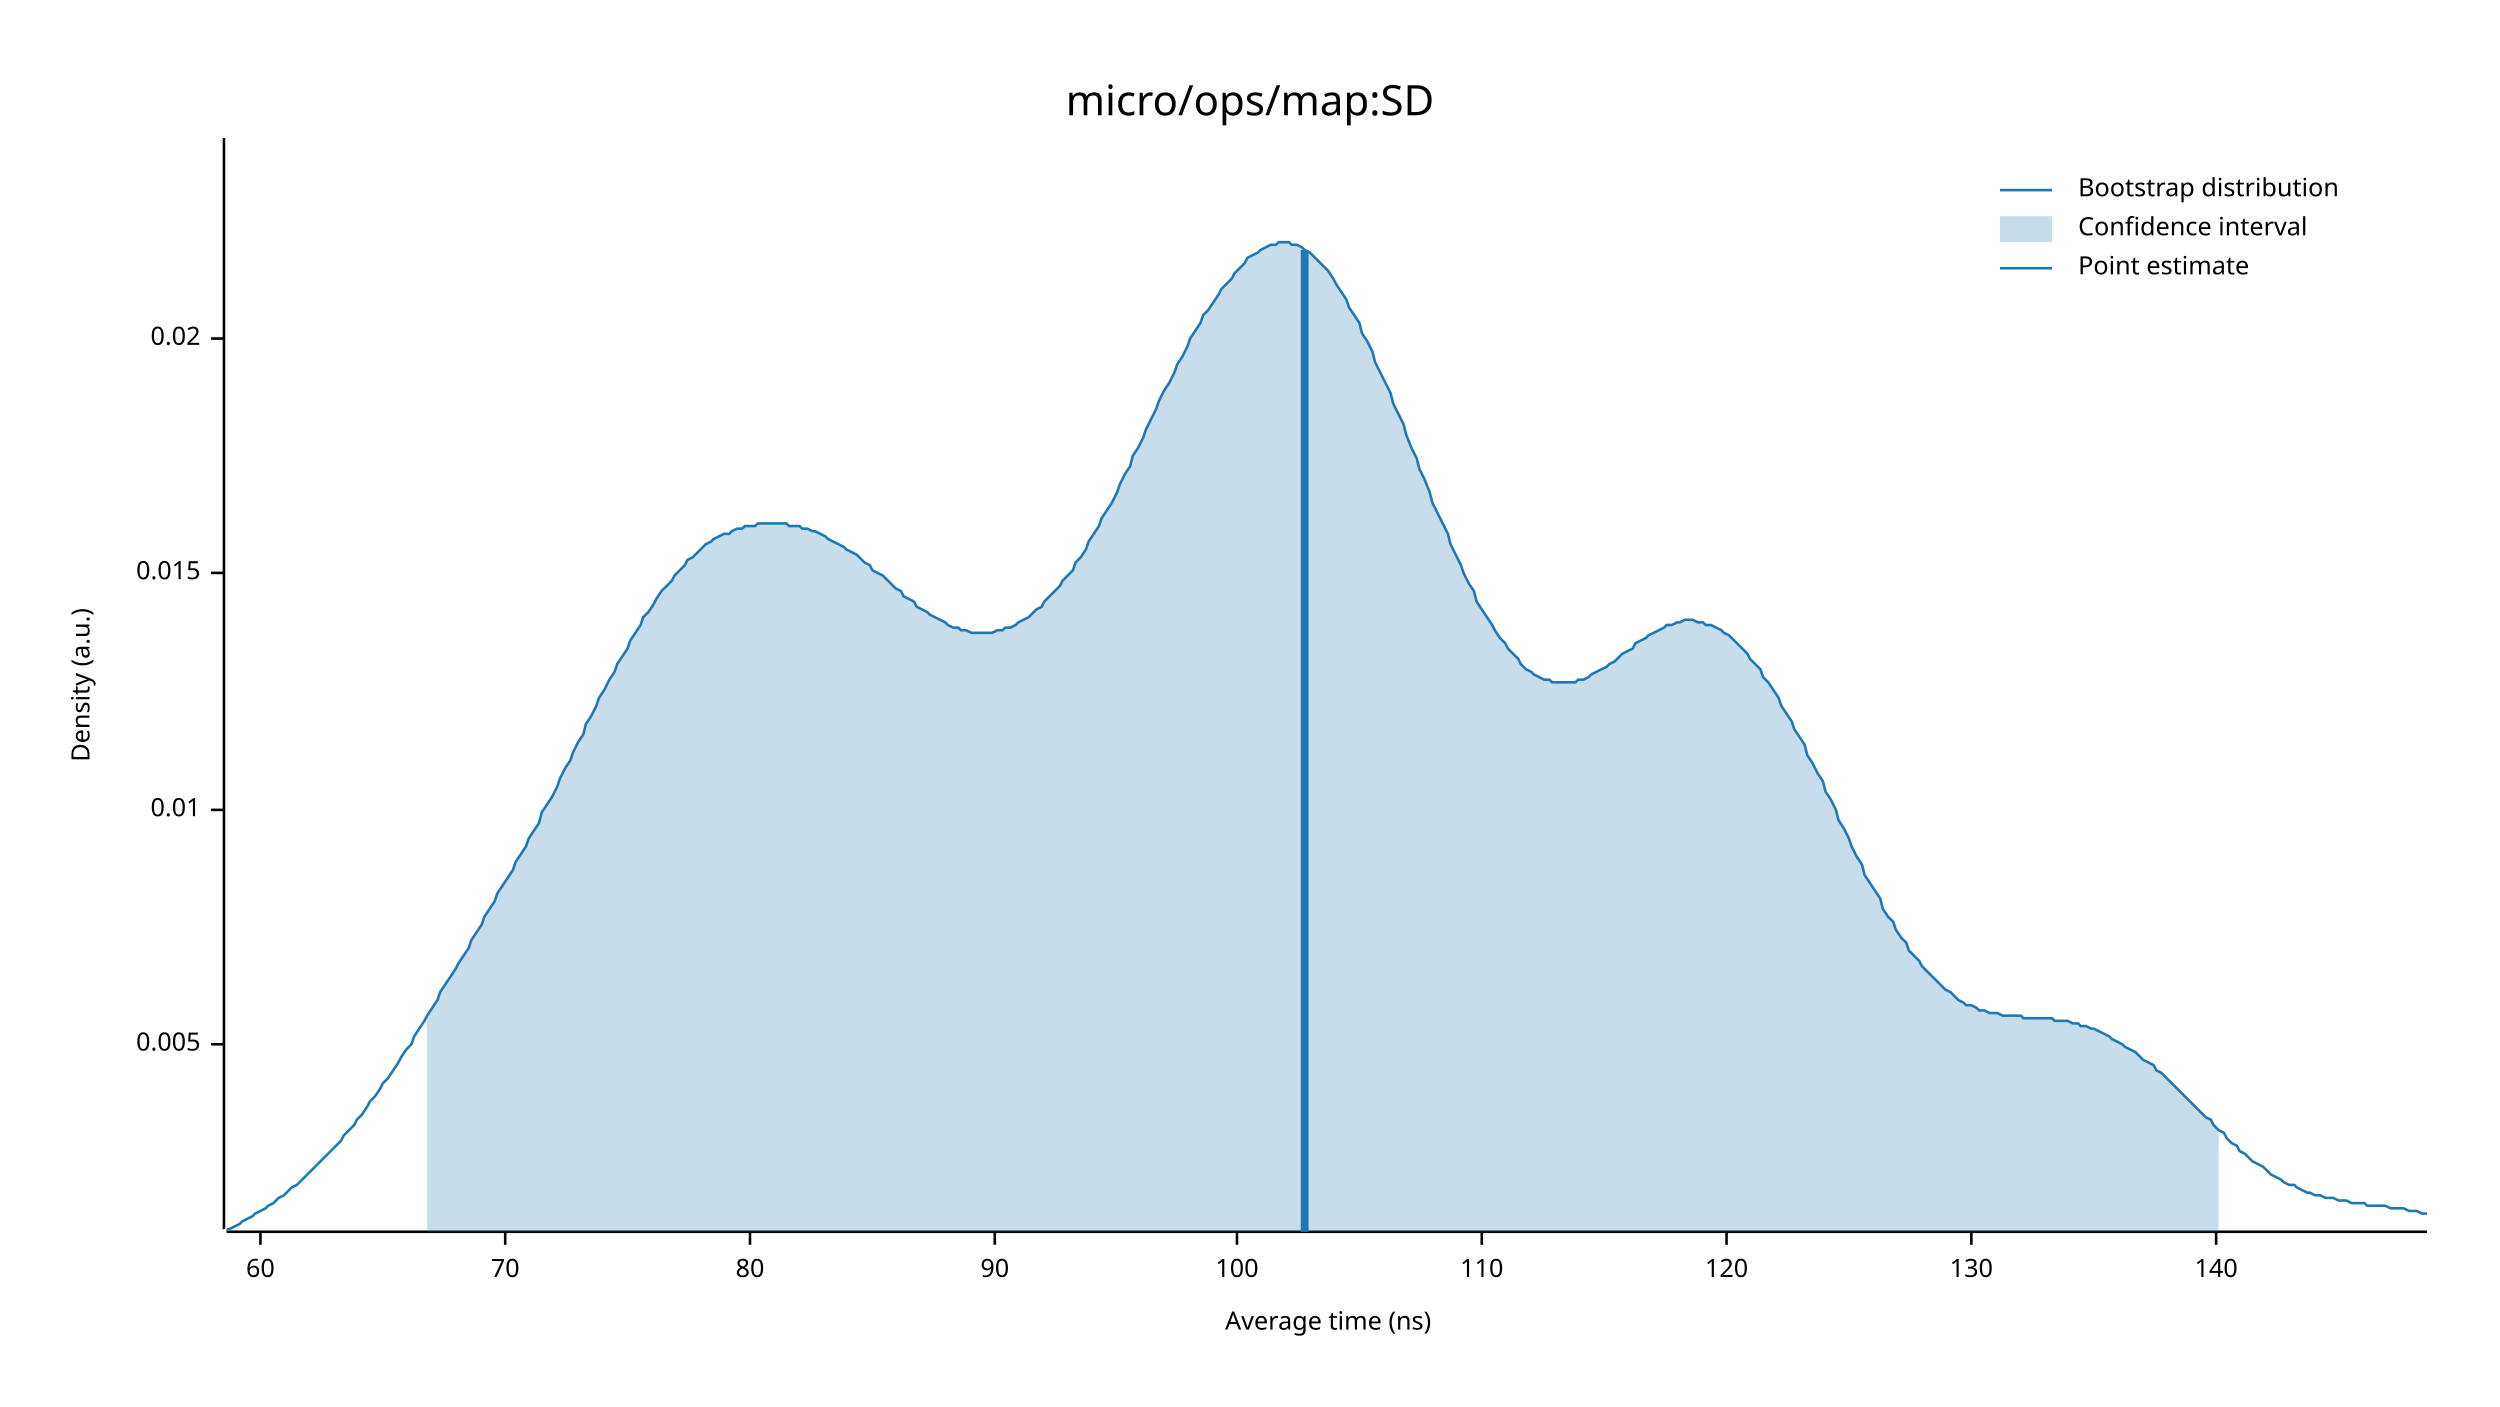
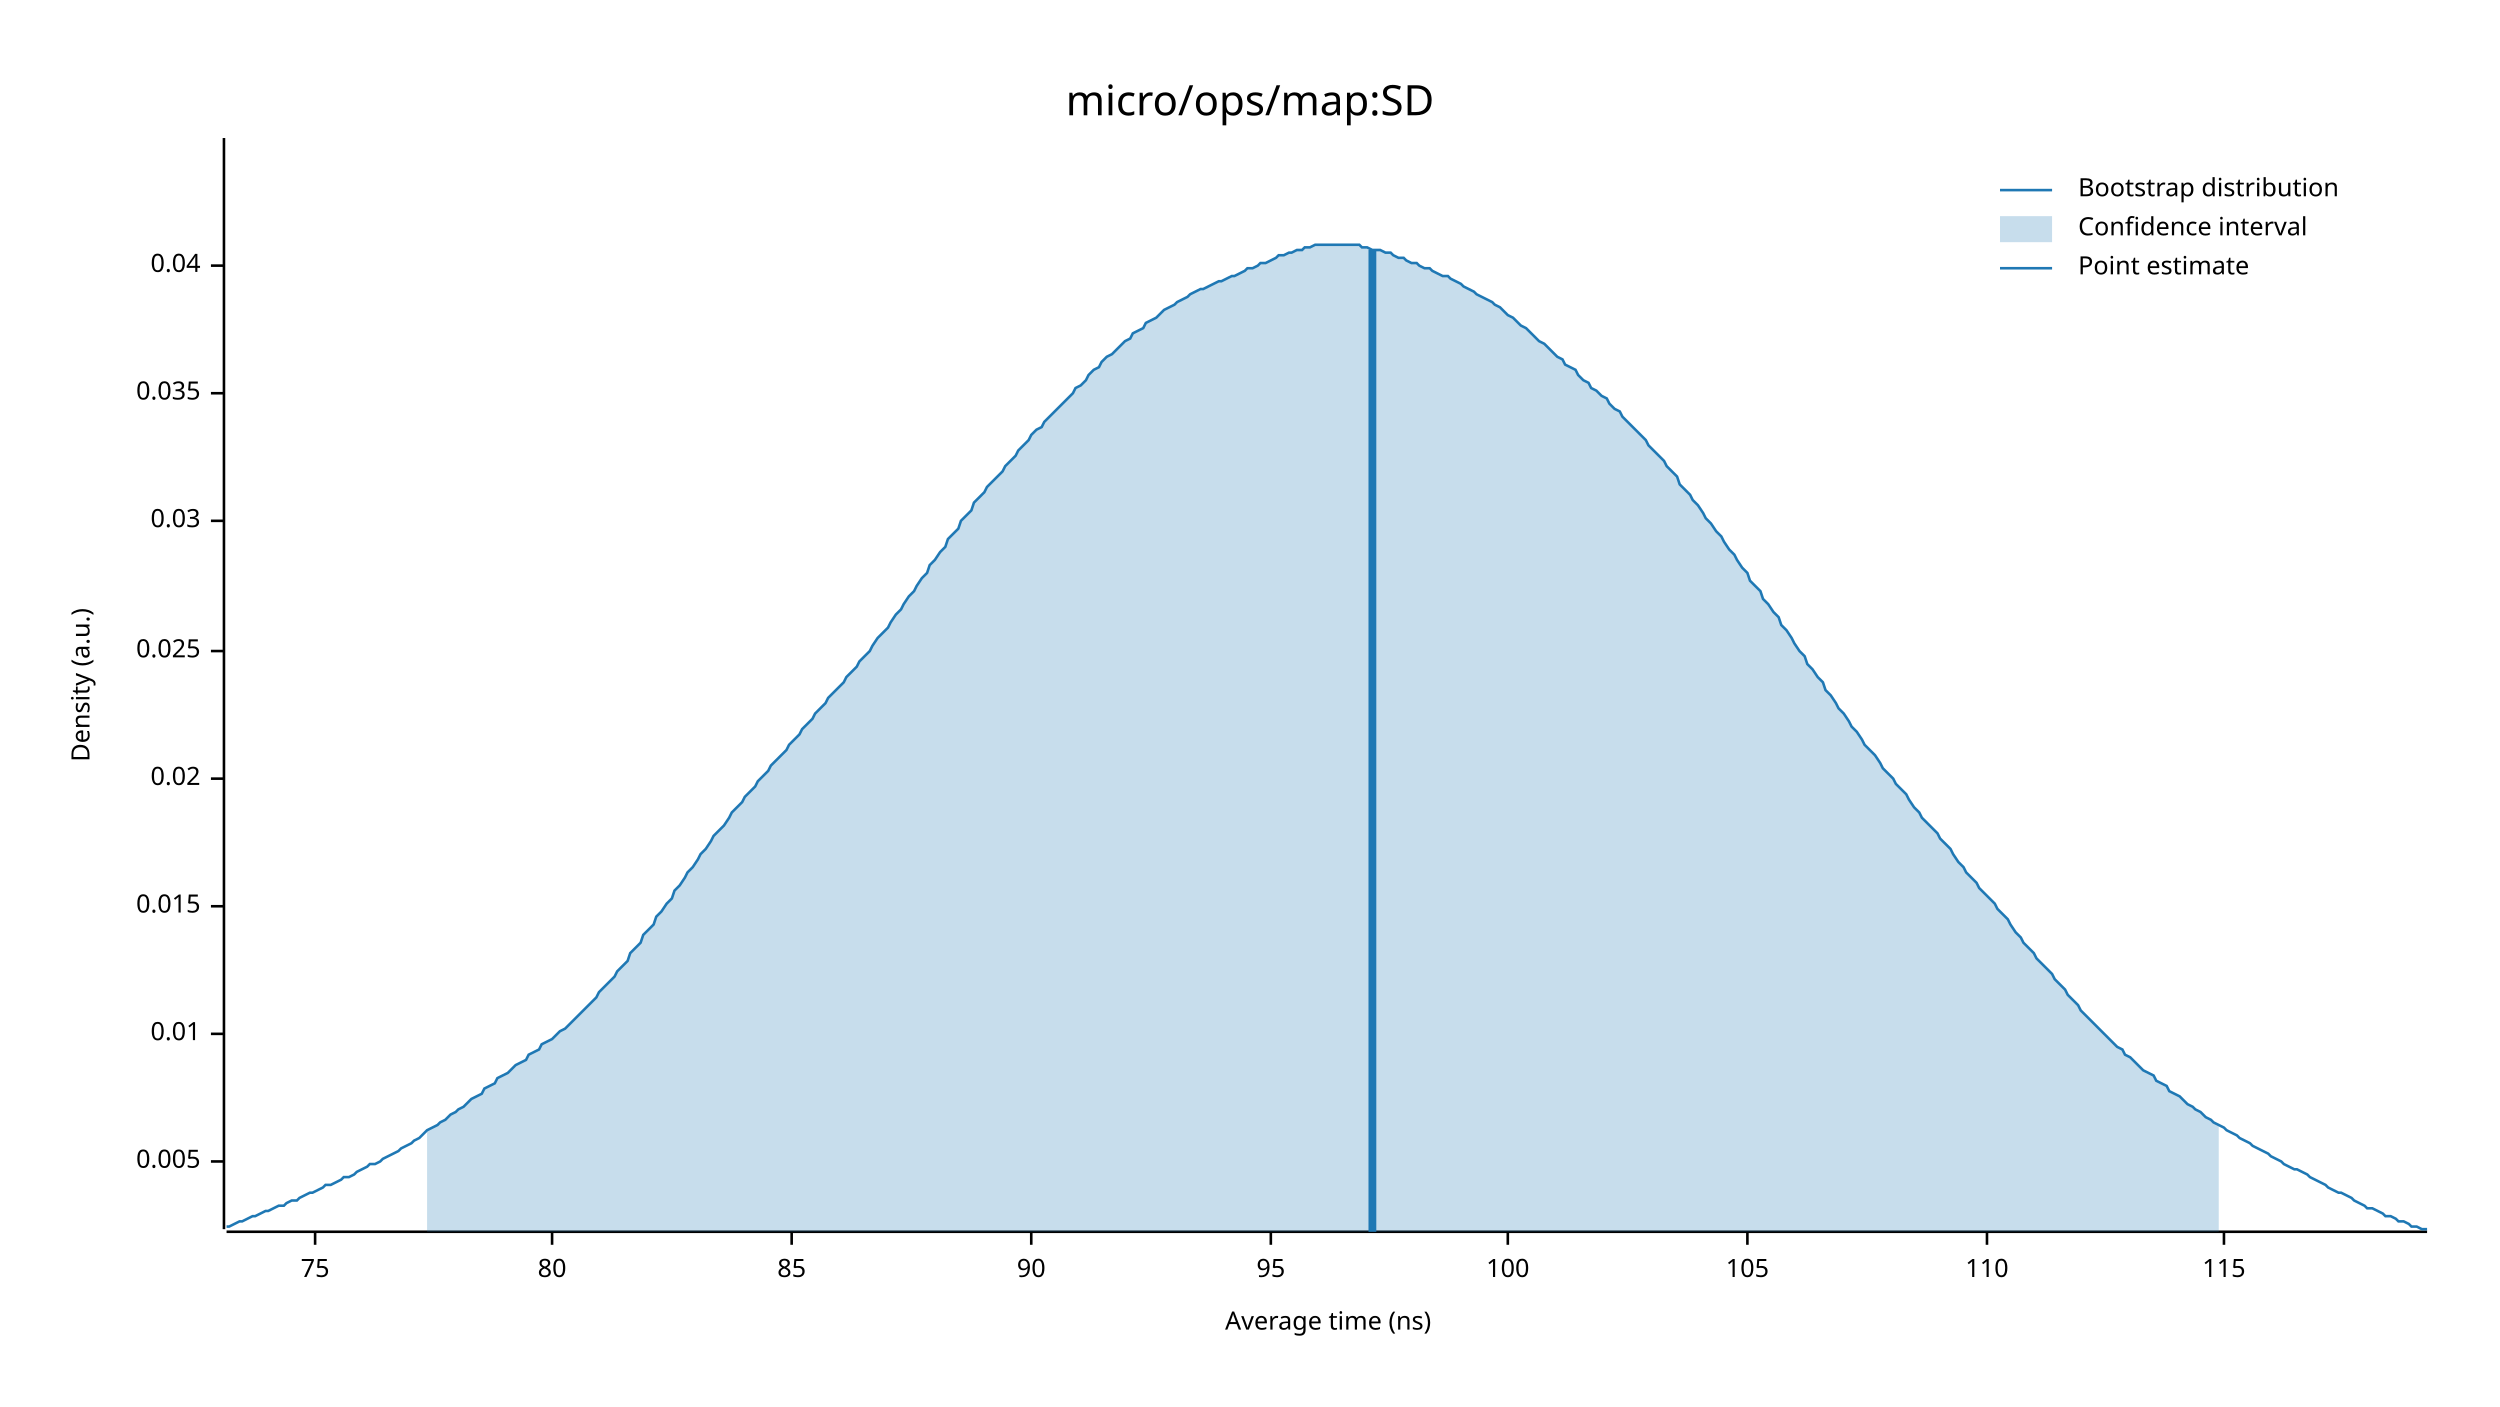
<svg xmlns="http://www.w3.org/2000/svg" width="960" height="540" viewBox="0 0 960 540">
  <text x="480" y="32" dy="0.76em" text-anchor="middle" font-family="sans-serif" font-size="16.129" opacity="1" fill="#000000">
micro/ops/map:SD
</text>
  <text x="27" y="263" dy="0.76em" text-anchor="middle" font-family="sans-serif" font-size="9.677" opacity="1" fill="#000000" transform="rotate(270, 27, 263)">
Density (a.u.)
</text>
  <text x="510" y="513" dy="-0.5ex" text-anchor="middle" font-family="sans-serif" font-size="9.677" opacity="1" fill="#000000">
Average time (ns)
</text>
  <polyline fill="none" opacity="1" stroke="#000000" stroke-width="1" points="86,53 86,472 " />
-   <text x="77" y="401" dy="0.5ex" text-anchor="end" font-family="sans-serif" font-size="9.677" opacity="1" fill="#000000">
+   <text x="77" y="446" dy="0.5ex" text-anchor="end" font-family="sans-serif" font-size="9.677" opacity="1" fill="#000000">
0.005
</text>
-   <polyline fill="none" opacity="1" stroke="#000000" stroke-width="1" points="81,401 86,401 " />
-   <text x="77" y="311" dy="0.5ex" text-anchor="end" font-family="sans-serif" font-size="9.677" opacity="1" fill="#000000">
+   <polyline fill="none" opacity="1" stroke="#000000" stroke-width="1" points="81,446 86,446 " />
+   <text x="77" y="397" dy="0.5ex" text-anchor="end" font-family="sans-serif" font-size="9.677" opacity="1" fill="#000000">
0.01
</text>
-   <polyline fill="none" opacity="1" stroke="#000000" stroke-width="1" points="81,311 86,311 " />
-   <text x="77" y="220" dy="0.5ex" text-anchor="end" font-family="sans-serif" font-size="9.677" opacity="1" fill="#000000">
+   <polyline fill="none" opacity="1" stroke="#000000" stroke-width="1" points="81,397 86,397 " />
+   <text x="77" y="348" dy="0.5ex" text-anchor="end" font-family="sans-serif" font-size="9.677" opacity="1" fill="#000000">
0.015
</text>
-   <polyline fill="none" opacity="1" stroke="#000000" stroke-width="1" points="81,220 86,220 " />
-   <text x="77" y="130" dy="0.5ex" text-anchor="end" font-family="sans-serif" font-size="9.677" opacity="1" fill="#000000">
+   <polyline fill="none" opacity="1" stroke="#000000" stroke-width="1" points="81,348 86,348 " />
+   <text x="77" y="299" dy="0.5ex" text-anchor="end" font-family="sans-serif" font-size="9.677" opacity="1" fill="#000000">
0.02
</text>
-   <polyline fill="none" opacity="1" stroke="#000000" stroke-width="1" points="81,130 86,130 " />
+   <polyline fill="none" opacity="1" stroke="#000000" stroke-width="1" points="81,299 86,299 " />
+   <text x="77" y="250" dy="0.5ex" text-anchor="end" font-family="sans-serif" font-size="9.677" opacity="1" fill="#000000">
+ 0.025
+ </text>
+   <polyline fill="none" opacity="1" stroke="#000000" stroke-width="1" points="81,250 86,250 " />
+   <text x="77" y="200" dy="0.5ex" text-anchor="end" font-family="sans-serif" font-size="9.677" opacity="1" fill="#000000">
+ 0.03
+ </text>
+   <polyline fill="none" opacity="1" stroke="#000000" stroke-width="1" points="81,200 86,200 " />
+   <text x="77" y="151" dy="0.5ex" text-anchor="end" font-family="sans-serif" font-size="9.677" opacity="1" fill="#000000">
+ 0.035
+ </text>
+   <polyline fill="none" opacity="1" stroke="#000000" stroke-width="1" points="81,151 86,151 " />
+   <text x="77" y="102" dy="0.5ex" text-anchor="end" font-family="sans-serif" font-size="9.677" opacity="1" fill="#000000">
+ 0.04
+ </text>
+   <polyline fill="none" opacity="1" stroke="#000000" stroke-width="1" points="81,102 86,102 " />
  <polyline fill="none" opacity="1" stroke="#000000" stroke-width="1" points="87,473 932,473 " />
-   <text x="100" y="483" dy="0.76em" text-anchor="middle" font-family="sans-serif" font-size="9.677" opacity="1" fill="#000000">
- 60
+   <text x="121" y="483" dy="0.76em" text-anchor="middle" font-family="sans-serif" font-size="9.677" opacity="1" fill="#000000">
+ 75
</text>
-   <polyline fill="none" opacity="1" stroke="#000000" stroke-width="1" points="100,473 100,478 " />
-   <text x="194" y="483" dy="0.76em" text-anchor="middle" font-family="sans-serif" font-size="9.677" opacity="1" fill="#000000">
- 70
- </text>
-   <polyline fill="none" opacity="1" stroke="#000000" stroke-width="1" points="194,473 194,478 " />
-   <text x="288" y="483" dy="0.76em" text-anchor="middle" font-family="sans-serif" font-size="9.677" opacity="1" fill="#000000">
+   <polyline fill="none" opacity="1" stroke="#000000" stroke-width="1" points="121,473 121,478 " />
+   <text x="212" y="483" dy="0.76em" text-anchor="middle" font-family="sans-serif" font-size="9.677" opacity="1" fill="#000000">
80
</text>
-   <polyline fill="none" opacity="1" stroke="#000000" stroke-width="1" points="288,473 288,478 " />
-   <text x="382" y="483" dy="0.76em" text-anchor="middle" font-family="sans-serif" font-size="9.677" opacity="1" fill="#000000">
+   <polyline fill="none" opacity="1" stroke="#000000" stroke-width="1" points="212,473 212,478 " />
+   <text x="304" y="483" dy="0.76em" text-anchor="middle" font-family="sans-serif" font-size="9.677" opacity="1" fill="#000000">
+ 85
+ </text>
+   <polyline fill="none" opacity="1" stroke="#000000" stroke-width="1" points="304,473 304,478 " />
+   <text x="396" y="483" dy="0.76em" text-anchor="middle" font-family="sans-serif" font-size="9.677" opacity="1" fill="#000000">
90
</text>
-   <polyline fill="none" opacity="1" stroke="#000000" stroke-width="1" points="382,473 382,478 " />
-   <text x="475" y="483" dy="0.76em" text-anchor="middle" font-family="sans-serif" font-size="9.677" opacity="1" fill="#000000">
+   <polyline fill="none" opacity="1" stroke="#000000" stroke-width="1" points="396,473 396,478 " />
+   <text x="488" y="483" dy="0.76em" text-anchor="middle" font-family="sans-serif" font-size="9.677" opacity="1" fill="#000000">
+ 95
+ </text>
+   <polyline fill="none" opacity="1" stroke="#000000" stroke-width="1" points="488,473 488,478 " />
+   <text x="579" y="483" dy="0.76em" text-anchor="middle" font-family="sans-serif" font-size="9.677" opacity="1" fill="#000000">
100
</text>
-   <polyline fill="none" opacity="1" stroke="#000000" stroke-width="1" points="475,473 475,478 " />
-   <text x="569" y="483" dy="0.76em" text-anchor="middle" font-family="sans-serif" font-size="9.677" opacity="1" fill="#000000">
+   <polyline fill="none" opacity="1" stroke="#000000" stroke-width="1" points="579,473 579,478 " />
+   <text x="671" y="483" dy="0.76em" text-anchor="middle" font-family="sans-serif" font-size="9.677" opacity="1" fill="#000000">
+ 105
+ </text>
+   <polyline fill="none" opacity="1" stroke="#000000" stroke-width="1" points="671,473 671,478 " />
+   <text x="763" y="483" dy="0.76em" text-anchor="middle" font-family="sans-serif" font-size="9.677" opacity="1" fill="#000000">
110
</text>
-   <polyline fill="none" opacity="1" stroke="#000000" stroke-width="1" points="569,473 569,478 " />
-   <text x="663" y="483" dy="0.76em" text-anchor="middle" font-family="sans-serif" font-size="9.677" opacity="1" fill="#000000">
- 120
+   <polyline fill="none" opacity="1" stroke="#000000" stroke-width="1" points="763,473 763,478 " />
+   <text x="854" y="483" dy="0.76em" text-anchor="middle" font-family="sans-serif" font-size="9.677" opacity="1" fill="#000000">
+ 115
</text>
-   <polyline fill="none" opacity="1" stroke="#000000" stroke-width="1" points="663,473 663,478 " />
-   <text x="757" y="483" dy="0.76em" text-anchor="middle" font-family="sans-serif" font-size="9.677" opacity="1" fill="#000000">
- 130
- </text>
-   <polyline fill="none" opacity="1" stroke="#000000" stroke-width="1" points="757,473 757,478 " />
-   <text x="851" y="483" dy="0.76em" text-anchor="middle" font-family="sans-serif" font-size="9.677" opacity="1" fill="#000000">
- 140
- </text>
-   <polyline fill="none" opacity="1" stroke="#000000" stroke-width="1" points="851,473 851,478 " />
-   <polyline fill="none" opacity="1" stroke="#1F78B4" stroke-width="1" points="87,472 88,472 90,471 92,470 93,469 95,468 97,467 98,466 100,465 102,464 103,463 105,462 107,460 109,459 110,458 112,456 114,455 115,454 117,452 119,450 120,449 122,447 124,445 125,444 127,442 129,440 131,438 132,436 134,434 136,432 137,430 139,428 141,425 142,423 144,421 146,418 147,416 149,414 151,411 153,408 154,406 156,403 158,401 159,398 161,395 163,392 164,390 166,387 168,384 169,381 171,378 173,375 175,372 176,370 178,367 180,364 181,361 183,358 185,355 186,352 188,349 190,346 191,343 193,340 195,337 197,334 198,331 200,328 202,325 203,322 205,319 207,316 208,312 210,309 212,306 214,302 215,299 217,295 219,292 220,289 222,285 224,282 225,278 227,275 229,271 230,268 232,265 234,261 236,258 237,255 239,252 241,249 242,246 244,243 246,240 247,237 249,235 251,232 252,230 254,227 256,225 258,223 259,221 261,219 263,217 264,215 266,214 268,212 269,211 271,209 273,208 274,207 276,206 278,205 280,205 281,204 283,203 285,203 286,202 288,202 290,202 291,201 293,201 295,201 296,201 298,201 300,201 302,201 303,202 305,202 307,202 308,203 310,203 312,204 313,204 315,205 317,206 318,207 320,208 322,209 324,210 325,211 327,212 329,213 330,214 332,216 334,217 335,219 337,220 339,221 341,223 342,224 344,226 346,227 347,229 349,230 351,231 352,233 354,234 356,235 357,236 359,237 361,238 363,239 364,240 366,241 368,241 369,242 371,242 373,243 374,243 376,243 378,243 379,243 381,243 383,242 385,242 386,241 388,241 390,240 391,239 393,238 395,237 396,236 398,234 400,233 401,231 403,229 405,227 407,225 408,223 410,221 412,219 413,216 415,214 417,211 418,208 420,205 422,202 423,199 425,196 427,193 429,189 430,186 432,182 434,179 435,175 437,172 439,168 440,165 442,161 444,157 445,154 447,150 449,147 451,143 452,140 454,137 456,133 457,130 459,127 461,124 462,121 464,119 466,116 468,113 469,111 471,109 473,107 474,105 476,103 478,101 479,99 481,98 483,97 484,96 486,95 488,94 490,94 491,93 493,93 495,93 496,94 498,94 500,95 501,96 503,97 505,99 506,100 508,102 510,104 512,107 513,109 515,112 517,115 518,118 520,121 522,124 523,128 525,131 527,135 528,139 530,143 532,147 534,151 535,155 537,159 539,163 540,167 542,172 544,176 545,180 547,184 549,189 550,193 552,197 554,201 556,205 557,209 559,213 561,217 562,220 564,224 566,227 567,231 569,234 571,237 573,240 574,242 576,245 578,247 579,249 581,251 583,253 584,255 586,257 588,258 589,259 591,260 593,261 595,261 596,262 598,262 600,262 601,262 603,262 605,262 606,261 608,261 610,260 611,259 613,258 615,257 617,256 618,255 620,254 622,252 623,251 625,250 627,249 628,247 630,246 632,245 633,244 635,243 637,242 639,241 640,240 642,240 644,239 645,239 647,238 649,238 650,238 652,239 654,239 655,240 657,240 659,241 661,242 662,243 664,244 666,246 667,247 669,249 671,251 672,253 674,255 676,257 677,260 679,262 681,265 683,268 684,271 686,274 688,277 689,280 691,283 693,286 694,290 696,293 698,297 700,300 701,304 703,307 705,311 706,315 708,318 710,322 711,325 713,329 715,332 716,336 718,339 720,342 722,345 723,349 725,352 727,354 728,357 730,360 732,362 733,365 735,367 737,369 738,371 740,373 742,375 744,377 745,378 747,380 749,381 750,382 752,384 754,385 755,386 757,386 759,387 760,388 762,388 764,389 766,389 767,389 769,390 771,390 772,390 774,390 776,390 777,391 779,391 781,391 782,391 784,391 786,391 788,391 789,392 791,392 793,392 794,392 796,393 798,393 799,394 801,394 803,395 804,395 806,396 808,397 810,398 811,399 813,400 815,401 816,402 818,403 820,404 821,405 823,407 825,408 827,409 828,411 830,412 832,414 833,415 835,417 837,419 838,420 840,422 842,424 843,425 845,427 847,429 849,430 850,432 852,434 854,435 855,437 857,439 859,440 860,442 862,443 864,445 865,446 867,447 869,448 871,450 872,451 874,452 876,453 877,454 879,455 881,455 882,456 884,457 886,458 887,458 889,459 891,459 893,460 894,460 896,460 898,461 899,461 901,461 903,462 904,462 906,462 908,462 909,463 911,463 913,463 915,463 916,463 918,464 920,464 921,464 923,464 925,465 926,465 928,465 930,466 932,466 " />
-   <polygon opacity="0.25" fill="#1F78B4" points="164,390 166,387 168,384 169,381 171,378 173,375 175,372 176,370 178,367 180,364 181,361 183,358 185,355 186,352 188,349 190,346 191,343 193,340 195,337 197,334 198,331 200,328 202,325 203,322 205,319 207,316 208,312 210,309 212,306 214,302 215,299 217,295 219,292 220,289 222,285 224,282 225,278 227,275 229,271 230,268 232,265 234,261 236,258 237,255 239,252 241,249 242,246 244,243 246,240 247,237 249,235 251,232 252,230 254,227 256,225 258,223 259,221 261,219 263,217 264,215 266,214 268,212 269,211 271,209 273,208 274,207 276,206 278,205 280,205 281,204 283,203 285,203 286,202 288,202 290,202 291,201 293,201 295,201 296,201 298,201 300,201 302,201 303,202 305,202 307,202 308,203 310,203 312,204 313,204 315,205 317,206 318,207 320,208 322,209 324,210 325,211 327,212 329,213 330,214 332,216 334,217 335,219 337,220 339,221 341,223 342,224 344,226 346,227 347,229 349,230 351,231 352,233 354,234 356,235 357,236 359,237 361,238 363,239 364,240 366,241 368,241 369,242 371,242 373,243 374,243 376,243 378,243 379,243 381,243 383,242 385,242 386,241 388,241 390,240 391,239 393,238 395,237 396,236 398,234 400,233 401,231 403,229 405,227 407,225 408,223 410,221 412,219 413,216 415,214 417,211 418,208 420,205 422,202 423,199 425,196 427,193 429,189 430,186 432,182 434,179 435,175 437,172 439,168 440,165 442,161 444,157 445,154 447,150 449,147 451,143 452,140 454,137 456,133 457,130 459,127 461,124 462,121 464,119 466,116 468,113 469,111 471,109 473,107 474,105 476,103 478,101 479,99 481,98 483,97 484,96 486,95 488,94 490,94 491,93 493,93 495,93 496,94 498,94 500,95 501,96 503,97 505,99 506,100 508,102 510,104 512,107 513,109 515,112 517,115 518,118 520,121 522,124 523,128 525,131 527,135 528,139 530,143 532,147 534,151 535,155 537,159 539,163 540,167 542,172 544,176 545,180 547,184 549,189 550,193 552,197 554,201 556,205 557,209 559,213 561,217 562,220 564,224 566,227 567,231 569,234 571,237 573,240 574,242 576,245 578,247 579,249 581,251 583,253 584,255 586,257 588,258 589,259 591,260 593,261 595,261 596,262 598,262 600,262 601,262 603,262 605,262 606,261 608,261 610,260 611,259 613,258 615,257 617,256 618,255 620,254 622,252 623,251 625,250 627,249 628,247 630,246 632,245 633,244 635,243 637,242 639,241 640,240 642,240 644,239 645,239 647,238 649,238 650,238 652,239 654,239 655,240 657,240 659,241 661,242 662,243 664,244 666,246 667,247 669,249 671,251 672,253 674,255 676,257 677,260 679,262 681,265 683,268 684,271 686,274 688,277 689,280 691,283 693,286 694,290 696,293 698,297 700,300 701,304 703,307 705,311 706,315 708,318 710,322 711,325 713,329 715,332 716,336 718,339 720,342 722,345 723,349 725,352 727,354 728,357 730,360 732,362 733,365 735,367 737,369 738,371 740,373 742,375 744,377 745,378 747,380 749,381 750,382 752,384 754,385 755,386 757,386 759,387 760,388 762,388 764,389 766,389 767,389 769,390 771,390 772,390 774,390 776,390 777,391 779,391 781,391 782,391 784,391 786,391 788,391 789,392 791,392 793,392 794,392 796,393 798,393 799,394 801,394 803,395 804,395 806,396 808,397 810,398 811,399 813,400 815,401 816,402 818,403 820,404 821,405 823,407 825,408 827,409 828,411 830,412 832,414 833,415 835,417 837,419 838,420 840,422 842,424 843,425 845,427 847,429 849,430 850,432 852,434 852,473 164,473 " />
-   <polyline fill="none" opacity="1" stroke="#1F78B4" stroke-width="3" points="501,473 501,96 " />
+   <polyline fill="none" opacity="1" stroke="#000000" stroke-width="1" points="854,473 854,478 " />
+   <polyline fill="none" opacity="1" stroke="#1F78B4" stroke-width="1" points="87,471 88,471 90,470 92,469 93,469 95,468 97,467 98,467 100,466 102,465 103,465 105,464 107,463 109,463 110,462 112,461 114,461 115,460 117,459 119,458 120,458 122,457 124,456 125,455 127,455 129,454 131,453 132,452 134,452 136,451 137,450 139,449 141,448 142,447 144,447 146,446 147,445 149,444 151,443 153,442 154,441 156,440 158,439 159,438 161,437 163,435 164,434 166,433 168,432 169,431 171,430 173,428 175,427 176,426 178,425 180,423 181,422 183,421 185,420 186,418 188,417 190,416 191,414 193,413 195,412 197,410 198,409 200,408 202,407 203,405 205,404 207,403 208,401 210,400 212,399 214,397 215,396 217,395 219,393 220,392 222,390 224,388 225,387 227,385 229,383 230,381 232,379 234,377 236,375 237,373 239,371 241,369 242,366 244,364 246,362 247,359 249,357 251,355 252,352 254,350 256,347 258,345 259,342 261,340 263,337 264,335 266,333 268,330 269,328 271,326 273,323 274,321 276,319 278,317 280,314 281,312 283,310 285,308 286,306 288,304 290,302 291,300 293,298 295,296 296,294 298,292 300,290 302,288 303,286 305,284 307,282 308,280 310,278 312,276 313,274 315,272 317,270 318,268 320,266 322,264 324,262 325,260 327,258 329,256 330,254 332,252 334,250 335,248 337,245 339,243 341,241 342,239 344,236 346,234 347,232 349,229 351,227 352,225 354,222 356,220 357,217 359,215 361,212 363,210 364,207 366,205 368,203 369,200 371,198 373,196 374,193 376,191 378,189 379,187 381,185 383,183 385,181 386,179 388,177 390,175 391,173 393,171 395,169 396,167 398,165 400,164 401,162 403,160 405,158 407,156 408,155 410,153 412,151 413,149 415,148 417,146 418,144 420,142 422,141 423,139 425,137 427,136 429,134 430,133 432,131 434,130 435,128 437,127 439,126 440,124 442,123 444,122 445,121 447,119 449,118 451,117 452,116 454,115 456,114 457,113 459,112 461,111 462,111 464,110 466,109 468,108 469,108 471,107 473,106 474,106 476,105 478,104 479,103 481,103 483,102 484,101 486,101 488,100 490,99 491,98 493,98 495,97 496,97 498,96 500,96 501,95 503,95 505,94 506,94 508,94 510,94 512,94 513,94 515,94 517,94 518,94 520,94 522,94 523,95 525,95 527,96 528,96 530,96 532,97 534,97 535,98 537,99 539,99 540,100 542,101 544,101 545,102 547,103 549,103 550,104 552,105 554,106 556,106 557,107 559,108 561,109 562,110 564,111 566,112 567,113 569,114 571,115 573,116 574,117 576,118 578,120 579,121 581,122 583,124 584,125 586,126 588,128 589,129 591,131 593,132 595,134 596,135 598,137 600,138 601,140 603,141 605,142 606,144 608,146 610,147 611,149 613,150 615,152 617,153 618,155 620,157 622,158 623,160 625,162 627,164 628,165 630,167 632,169 633,171 635,173 637,175 639,177 640,179 642,181 644,183 645,186 647,188 649,190 650,192 652,194 654,197 655,199 657,201 659,204 661,206 662,208 664,211 666,213 667,215 669,218 671,220 672,223 674,225 676,227 677,230 679,232 681,235 683,237 684,240 686,242 688,245 689,247 691,250 693,252 694,255 696,257 698,260 700,262 701,265 703,267 705,270 706,272 708,274 710,277 711,279 713,281 715,284 716,286 718,288 720,290 722,293 723,295 725,297 727,299 728,301 730,303 732,305 733,307 735,310 737,312 738,314 740,316 742,318 744,320 745,322 747,324 749,326 750,328 752,331 754,333 755,335 757,337 759,339 760,341 762,343 764,345 766,347 767,349 769,351 771,353 772,355 774,358 776,360 777,362 779,364 781,366 782,368 784,370 786,372 788,374 789,376 791,378 793,380 794,382 796,384 798,386 799,388 801,390 803,392 804,393 806,395 808,397 810,399 811,400 813,402 815,403 816,405 818,406 820,408 821,409 823,411 825,412 827,413 828,415 830,416 832,417 833,419 835,420 837,421 838,422 840,424 842,425 843,426 845,427 847,429 849,430 850,431 852,432 854,433 855,434 857,435 859,436 860,437 862,438 864,439 865,440 867,441 869,442 871,443 872,444 874,445 876,446 877,447 879,448 881,449 882,449 884,450 886,451 887,452 889,453 891,454 893,455 894,456 896,457 898,458 899,458 901,459 903,460 904,461 906,462 908,463 909,464 911,464 913,465 915,466 916,467 918,467 920,468 921,469 923,469 925,470 926,471 928,471 930,472 932,472 " />
+   <polygon opacity="0.25" fill="#1F78B4" points="164,434 166,433 168,432 169,431 171,430 173,428 175,427 176,426 178,425 180,423 181,422 183,421 185,420 186,418 188,417 190,416 191,414 193,413 195,412 197,410 198,409 200,408 202,407 203,405 205,404 207,403 208,401 210,400 212,399 214,397 215,396 217,395 219,393 220,392 222,390 224,388 225,387 227,385 229,383 230,381 232,379 234,377 236,375 237,373 239,371 241,369 242,366 244,364 246,362 247,359 249,357 251,355 252,352 254,350 256,347 258,345 259,342 261,340 263,337 264,335 266,333 268,330 269,328 271,326 273,323 274,321 276,319 278,317 280,314 281,312 283,310 285,308 286,306 288,304 290,302 291,300 293,298 295,296 296,294 298,292 300,290 302,288 303,286 305,284 307,282 308,280 310,278 312,276 313,274 315,272 317,270 318,268 320,266 322,264 324,262 325,260 327,258 329,256 330,254 332,252 334,250 335,248 337,245 339,243 341,241 342,239 344,236 346,234 347,232 349,229 351,227 352,225 354,222 356,220 357,217 359,215 361,212 363,210 364,207 366,205 368,203 369,200 371,198 373,196 374,193 376,191 378,189 379,187 381,185 383,183 385,181 386,179 388,177 390,175 391,173 393,171 395,169 396,167 398,165 400,164 401,162 403,160 405,158 407,156 408,155 410,153 412,151 413,149 415,148 417,146 418,144 420,142 422,141 423,139 425,137 427,136 429,134 430,133 432,131 434,130 435,128 437,127 439,126 440,124 442,123 444,122 445,121 447,119 449,118 451,117 452,116 454,115 456,114 457,113 459,112 461,111 462,111 464,110 466,109 468,108 469,108 471,107 473,106 474,106 476,105 478,104 479,103 481,103 483,102 484,101 486,101 488,100 490,99 491,98 493,98 495,97 496,97 498,96 500,96 501,95 503,95 505,94 506,94 508,94 510,94 512,94 513,94 515,94 517,94 518,94 520,94 522,94 523,95 525,95 527,96 528,96 530,96 532,97 534,97 535,98 537,99 539,99 540,100 542,101 544,101 545,102 547,103 549,103 550,104 552,105 554,106 556,106 557,107 559,108 561,109 562,110 564,111 566,112 567,113 569,114 571,115 573,116 574,117 576,118 578,120 579,121 581,122 583,124 584,125 586,126 588,128 589,129 591,131 593,132 595,134 596,135 598,137 600,138 601,140 603,141 605,142 606,144 608,146 610,147 611,149 613,150 615,152 617,153 618,155 620,157 622,158 623,160 625,162 627,164 628,165 630,167 632,169 633,171 635,173 637,175 639,177 640,179 642,181 644,183 645,186 647,188 649,190 650,192 652,194 654,197 655,199 657,201 659,204 661,206 662,208 664,211 666,213 667,215 669,218 671,220 672,223 674,225 676,227 677,230 679,232 681,235 683,237 684,240 686,242 688,245 689,247 691,250 693,252 694,255 696,257 698,260 700,262 701,265 703,267 705,270 706,272 708,274 710,277 711,279 713,281 715,284 716,286 718,288 720,290 722,293 723,295 725,297 727,299 728,301 730,303 732,305 733,307 735,310 737,312 738,314 740,316 742,318 744,320 745,322 747,324 749,326 750,328 752,331 754,333 755,335 757,337 759,339 760,341 762,343 764,345 766,347 767,349 769,351 771,353 772,355 774,358 776,360 777,362 779,364 781,366 782,368 784,370 786,372 788,374 789,376 791,378 793,380 794,382 796,384 798,386 799,388 801,390 803,392 804,393 806,395 808,397 810,399 811,400 813,402 815,403 816,405 818,406 820,408 821,409 823,411 825,412 827,413 828,415 830,416 832,417 833,419 835,420 837,421 838,422 840,424 842,425 843,426 845,427 847,429 849,430 850,431 852,432 852,473 164,473 " />
+   <polyline fill="none" opacity="1" stroke="#1F78B4" stroke-width="3" points="527,473 527,96 " />
  <text x="798" y="68" dy="0.76em" text-anchor="start" font-family="sans-serif" font-size="9.677" opacity="1" fill="#000000">
Bootstrap distribution
</text>
  <text x="798" y="83" dy="0.76em" text-anchor="start" font-family="sans-serif" font-size="9.677" opacity="1" fill="#000000">
Confidence interval
</text>
  <text x="798" y="98" dy="0.76em" text-anchor="start" font-family="sans-serif" font-size="9.677" opacity="1" fill="#000000">
Point estimate
</text>
  <polyline fill="none" opacity="1" stroke="#1F78B4" stroke-width="1" points="768,73 788,73 " />
  <rect x="768" y="83" width="20" height="10" opacity="0.25" fill="#1F78B4" stroke="none" />
  <polyline fill="none" opacity="1" stroke="#1F78B4" stroke-width="1" points="768,103 788,103 " />
</svg>
